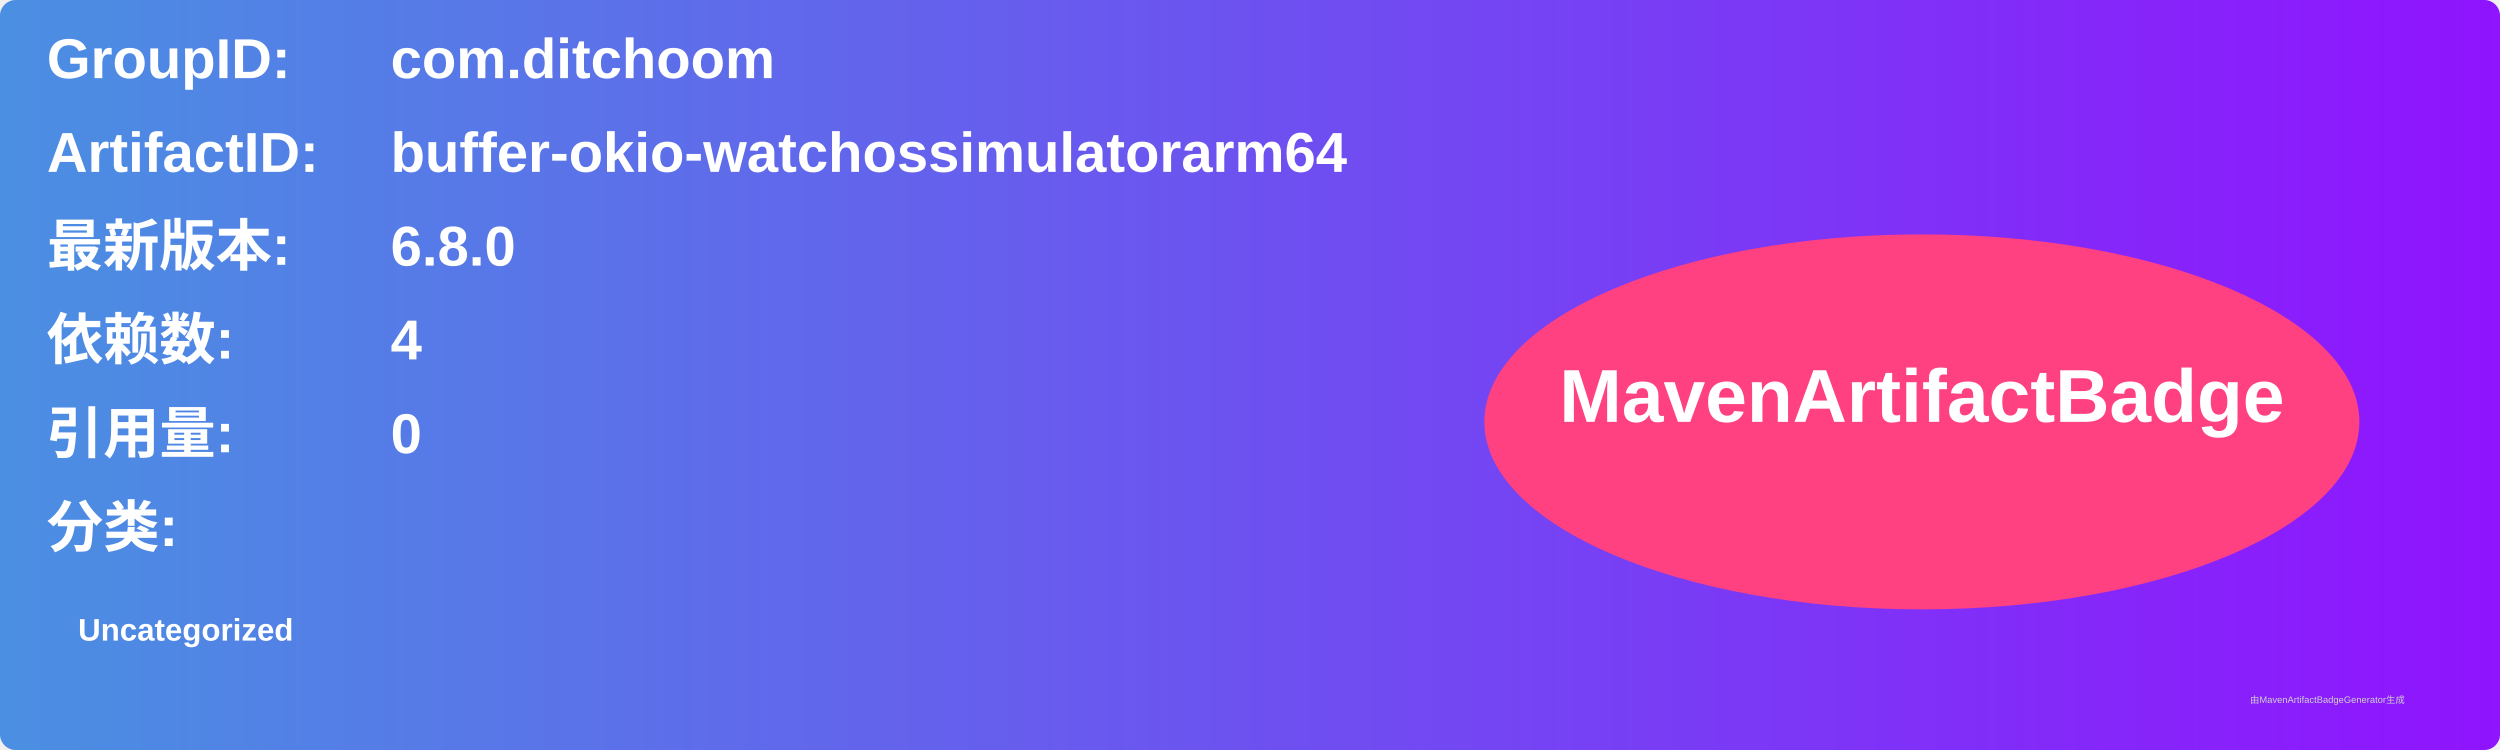
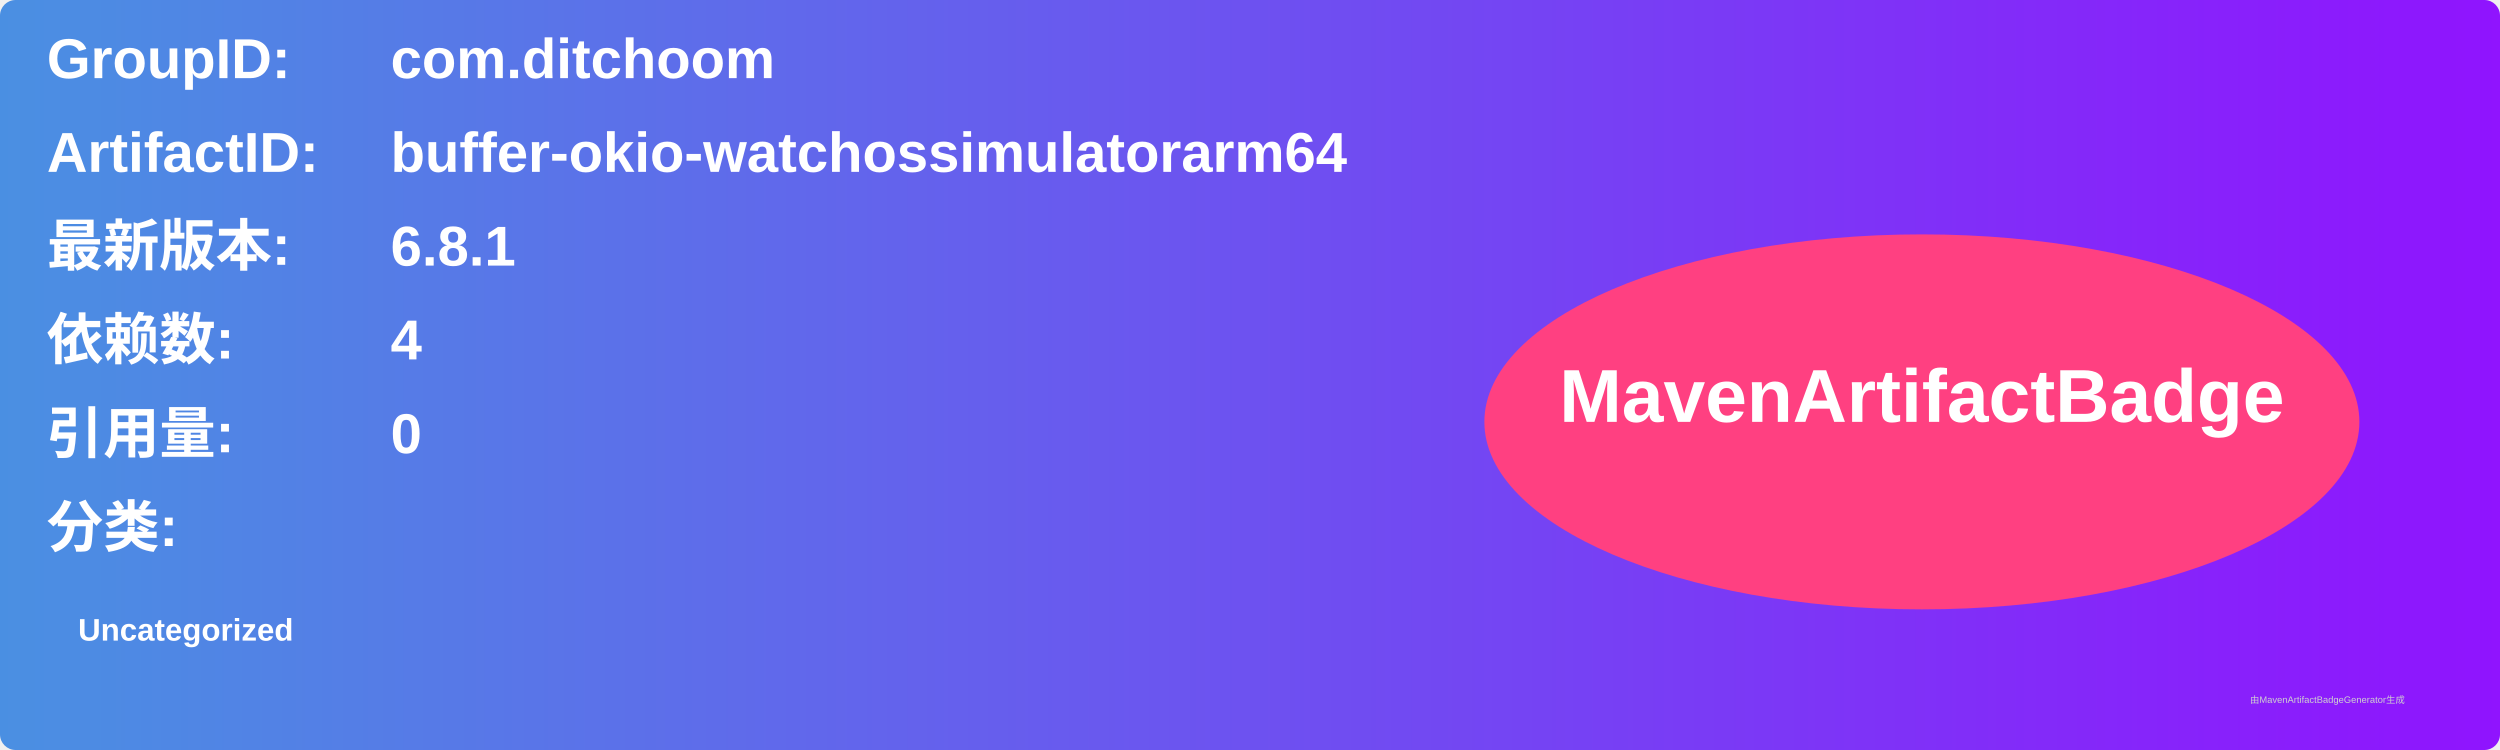
<svg xmlns="http://www.w3.org/2000/svg" width="800" height="240" viewBox="0 0 800 240">
  <linearGradient id="grad" x1="0%" y1="0%" x2="100%" y2="0%">
    <stop offset="0%" stop-color="#4a90e2" />
    <stop offset="100%" stop-color="#9013fe" />
  </linearGradient>
  <rect width="100%" height="100%" rx="5" ry="5" fill="url(#grad)" />
  <g transform="translate(15, 15)">
    <text x="0" y="10" font-family="Arial" font-size="18" fill="white" font-weight="bold" width="260">GroupID:</text>
    <text x="110" y="10" font-family="Arial" font-size="18" fill="white" font-weight="bold" width="460">com.ditchoom</text>
    <text x="0" y="40" font-family="Arial" font-size="18" fill="white" font-weight="bold" width="260">ArtifactID:</text>
    <text x="110" y="40" font-family="Arial" font-size="18" fill="white" font-weight="bold" width="460">buffer-okio-watchossimulatorarm64</text>
    <text x="0" y="70" font-family="Arial" font-size="18" fill="white" font-weight="bold">最新版本:</text>
    <text x="110" y="70" font-family="Arial" font-size="18" fill="white" font-weight="bold">
-       <tspan font-weight="bold">6.8.0</tspan>
+       <tspan font-weight="bold">6.8.1</tspan>
    </text>
    <text x="0" y="100" font-family="Arial" font-size="18" fill="white" font-weight="bold">依赖数: </text>
    <text x="110" y="100" font-family="Arial" font-size="18" fill="white">
      <tspan font-weight="bold">4</tspan>
    </text>
    <text x="0" y="130" font-family="Arial" font-size="18" fill="white" font-weight="bold">引用量: </text>
    <text x="110" y="130" font-family="Arial" font-size="18" fill="white">
      <tspan font-weight="bold">0</tspan>
    </text>
    <text x="0" y="160" font-family="Arial" font-size="18" fill="white" font-weight="bold">分类:</text>
    <text x="10" y="190" font-family="Arial" font-size="10" fill="white">
      <tspan font-weight="bold">Uncategorized</tspan>
    </text>
    <ellipse cx="600" cy="120" rx="140" ry="60" fill="#ff4081" />
    <text x="600" y="120" text-anchor="middle" font-family="Arial" font-size="24" fill="white" font-weight="bold">MavenArtifactBadge</text>
  </g>
  <text x="720" y="225" font-family="Arial" font-size="3" fill="#d0d0d0">由MavenArtifactBadgeGenerator生成</text>
</svg>
